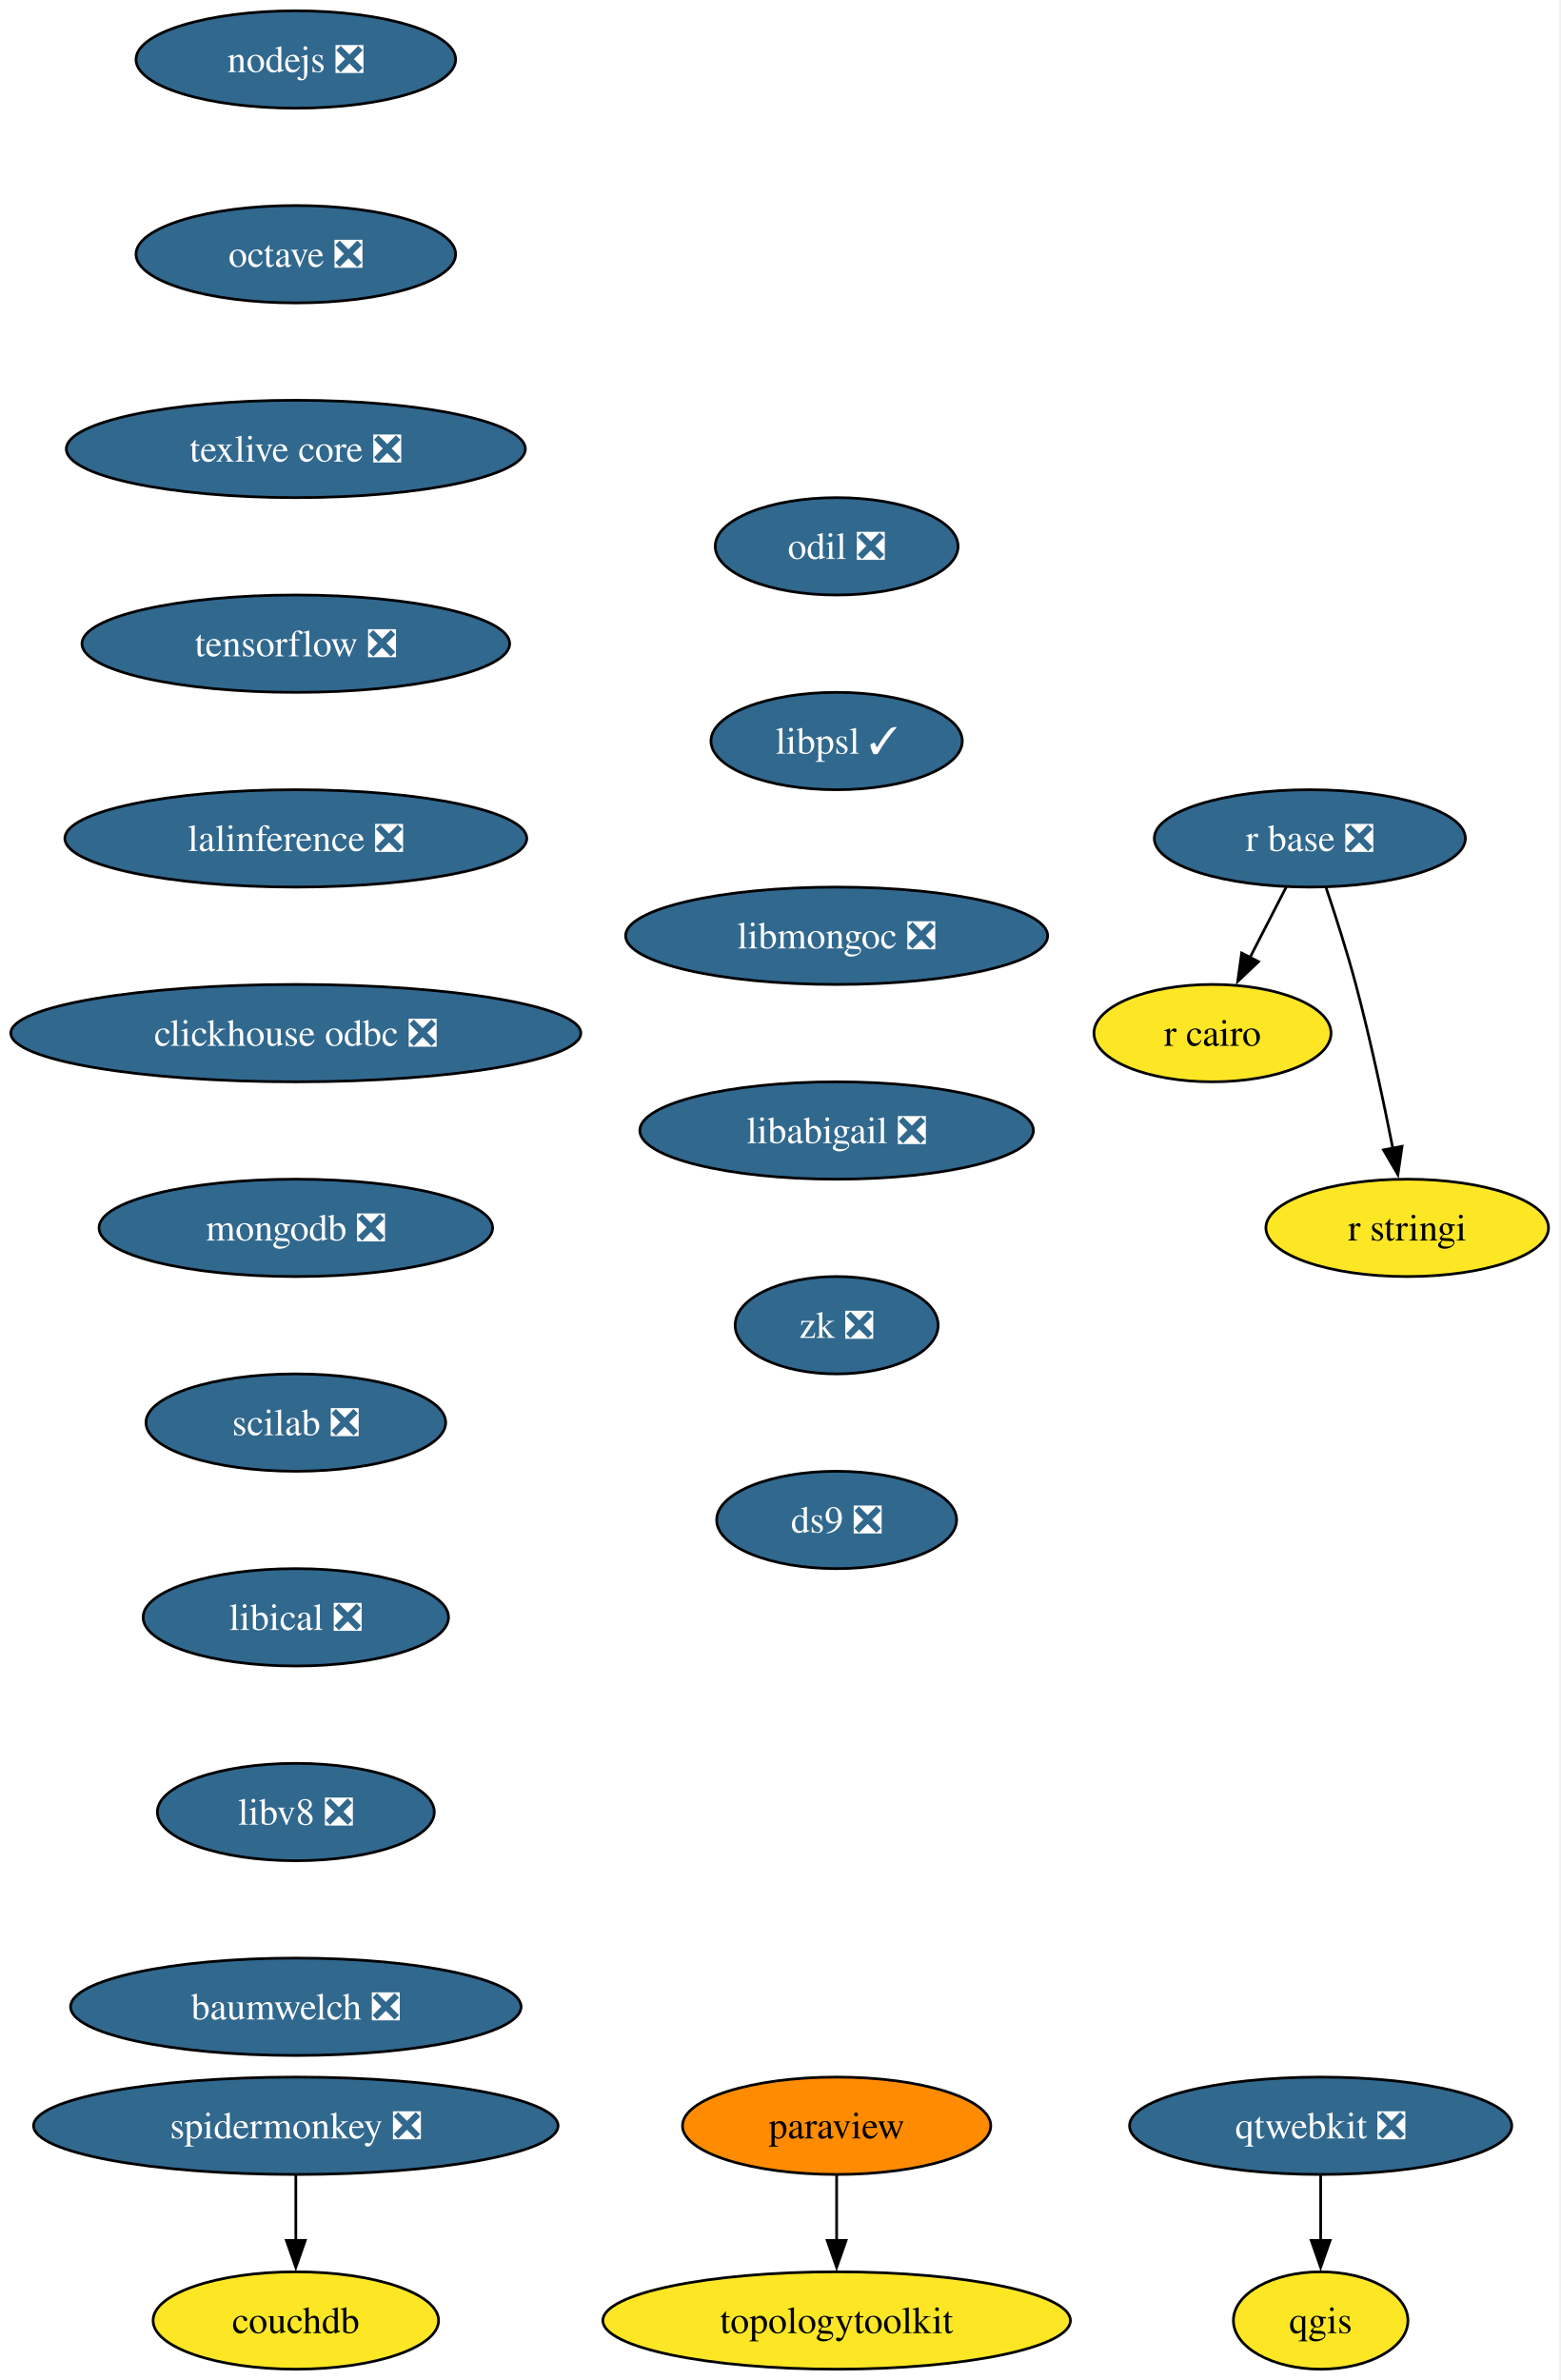
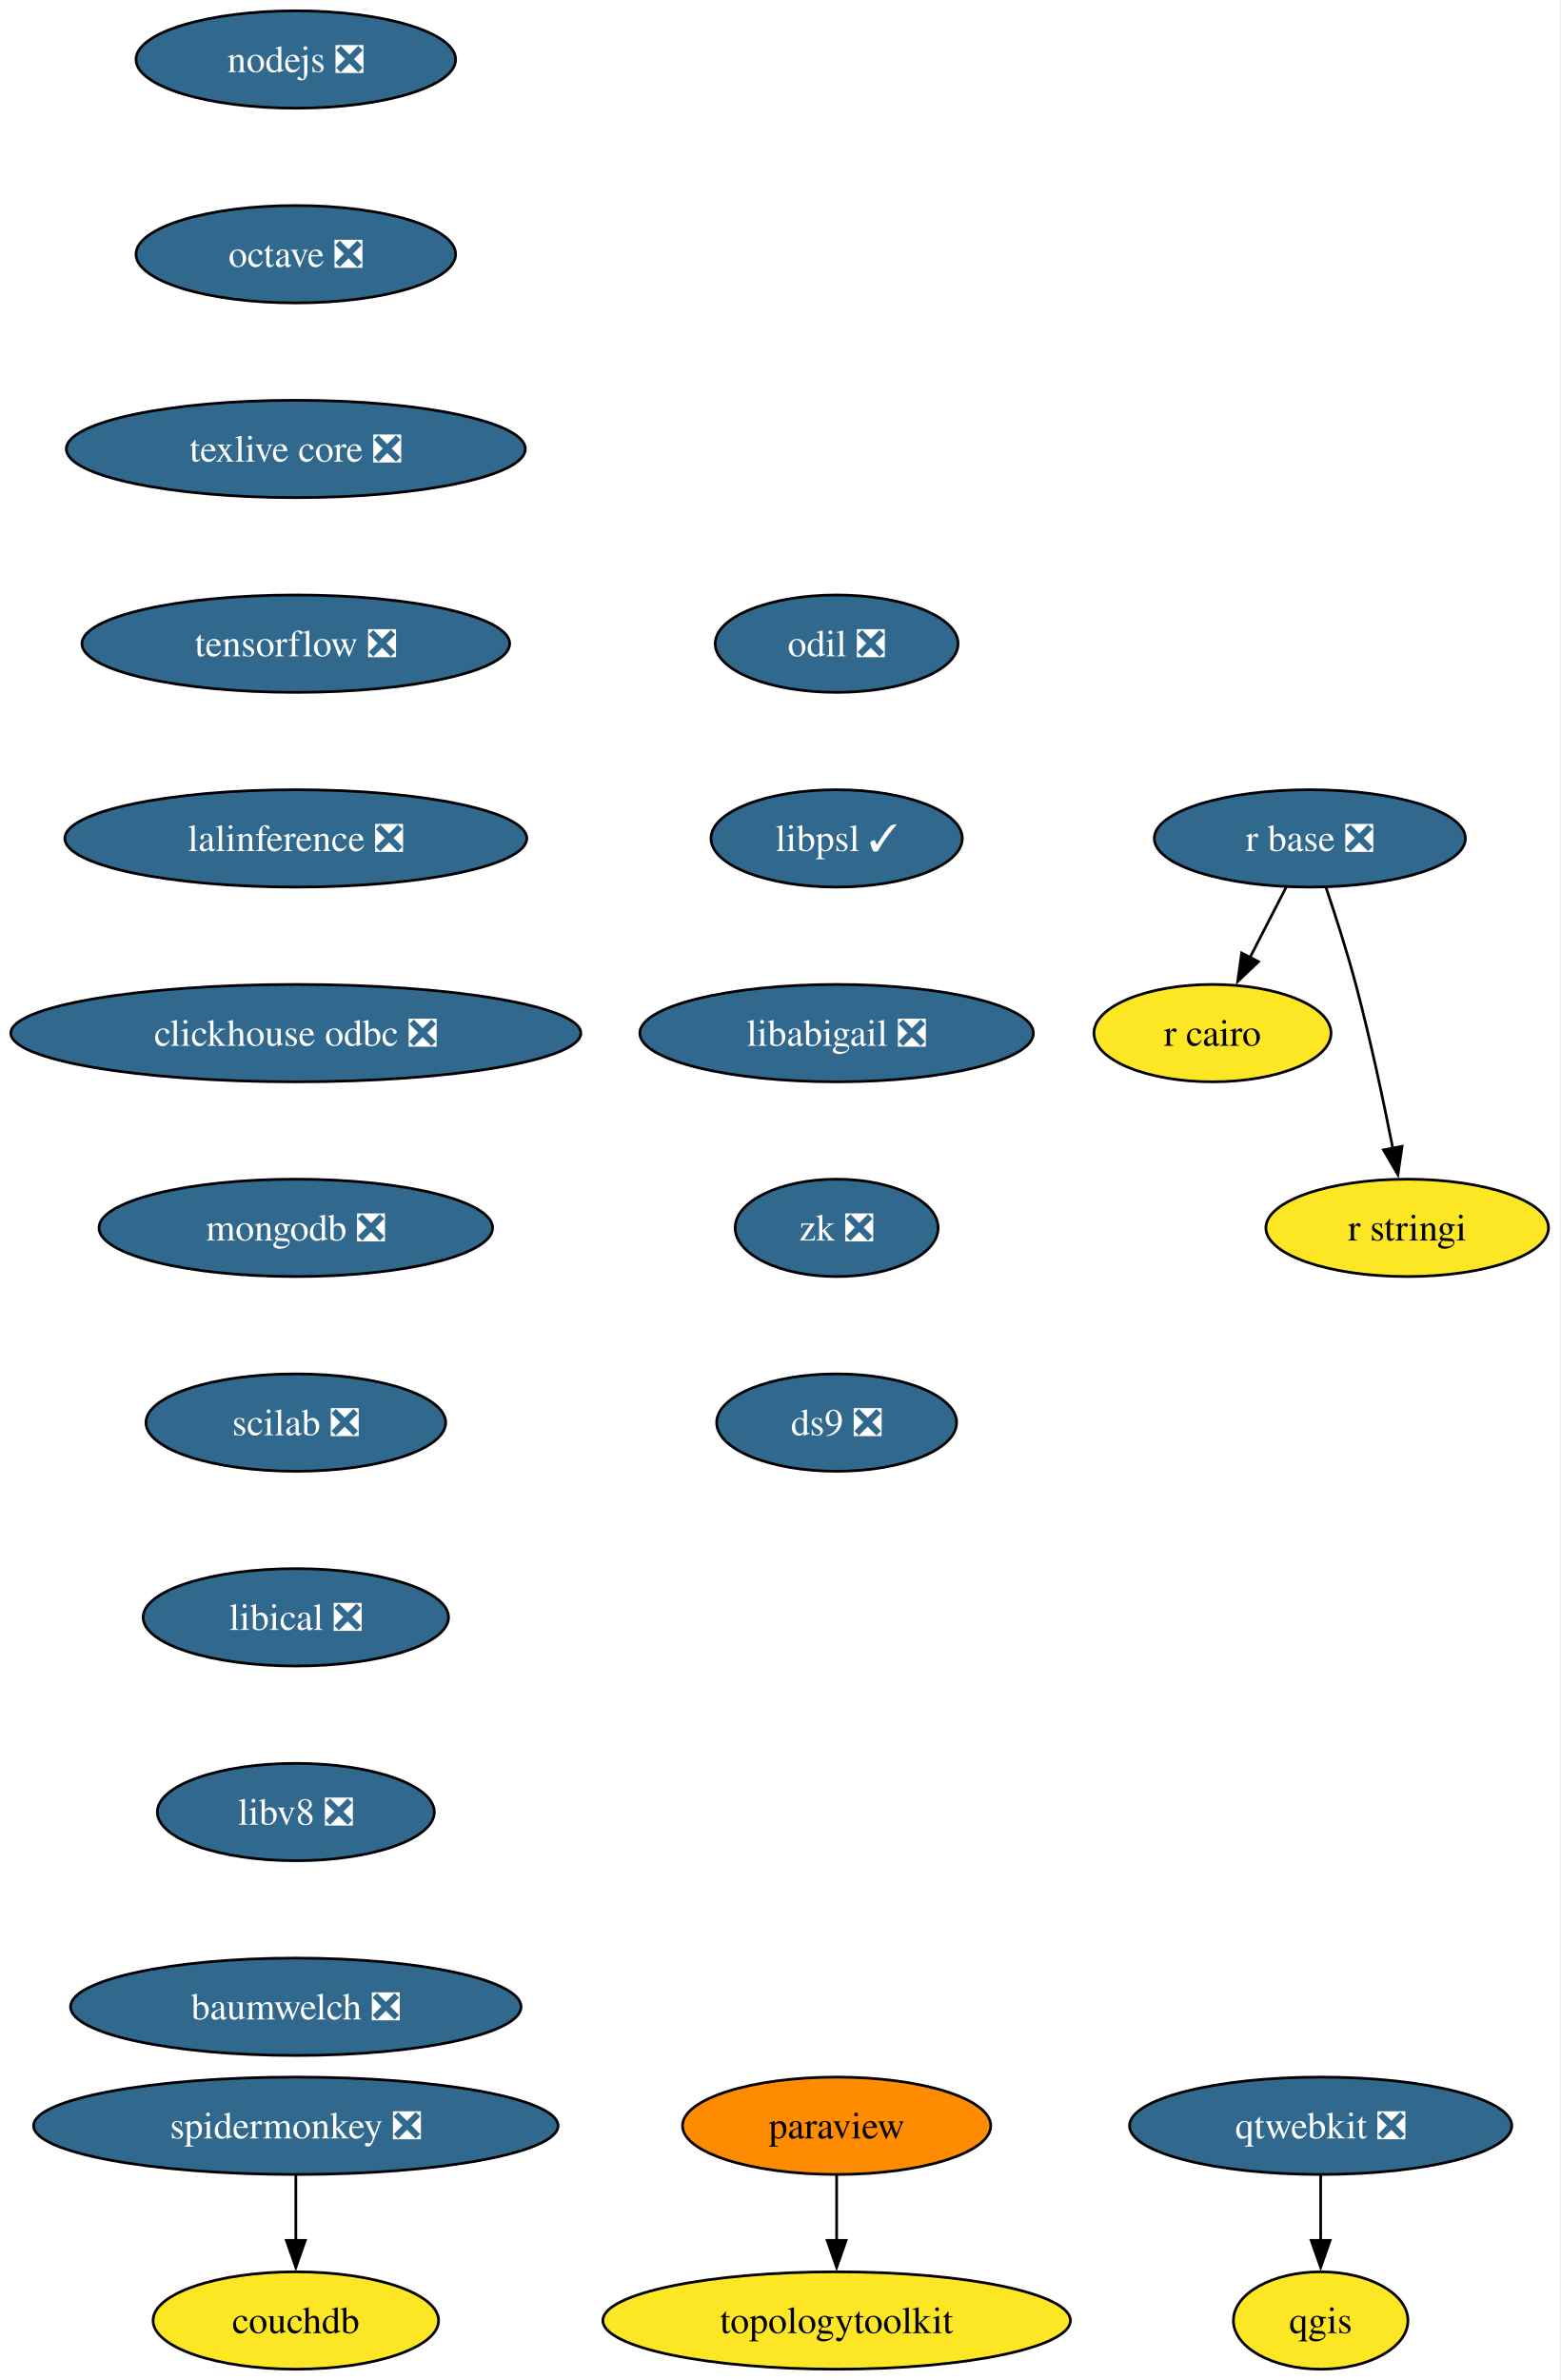
<svg xmlns="http://www.w3.org/2000/svg" xmlns:xlink="http://www.w3.org/1999/xlink" width="577pt" height="880pt" viewBox="0.00 0.00 577.00 880.00">
  <g id="graph0" class="graph" transform="scale(1 1) rotate(0) translate(4 876)">
    <polygon fill="white" stroke="none" points="-4,4 -4,-876 572.66,-876 572.66,4 -4,4" />
    <g id="node1" class="node">
      <g id="a_node1">
        <a xlink:href="https://github.com/conda-forge/nodejs-feedstock/pull/436" xlink:title="nodejs ❎">
          <ellipse fill="#31688e" stroke="black" cx="105.4" cy="-854" rx="59.1" ry="18" />
          <text xml:space="preserve" text-anchor="middle" x="105.4" y="-849.33" font-family="Times,serif" font-size="14.00" fill="white">nodejs ❎</text>
        </a>
      </g>
    </g>
    <g id="node2" class="node">
      <g id="a_node2">
        <a xlink:href="https://github.com/conda-forge/octave-feedstock/pull/151" xlink:title="octave ❎">
          <ellipse fill="#31688e" stroke="black" cx="105.4" cy="-782" rx="59.1" ry="18" />
          <text xml:space="preserve" text-anchor="middle" x="105.4" y="-777.33" font-family="Times,serif" font-size="14.00" fill="white">octave ❎</text>
        </a>
      </g>
    </g>
    <g id="node3" class="node">
      <g id="a_node3">
        <a xlink:href="https://github.com/conda-forge/texlive-core-feedstock/pull/105" xlink:title="texlive core ❎">
          <ellipse fill="#31688e" stroke="black" cx="105.4" cy="-710" rx="84.88" ry="18" />
          <text xml:space="preserve" text-anchor="middle" x="105.4" y="-705.33" font-family="Times,serif" font-size="14.00" fill="white">texlive core ❎</text>
        </a>
      </g>
    </g>
    <g id="node10" class="node">
      <g id="a_node10">
        <a xlink:href="https://github.com/conda-forge/tensorflow-feedstock/pull/471" xlink:title="tensorflow ❎">
          <ellipse fill="#31688e" stroke="black" cx="105.4" cy="-638" rx="79.09" ry="18" />
          <text xml:space="preserve" text-anchor="middle" x="105.4" y="-633.33" font-family="Times,serif" font-size="14.00" fill="white">tensorflow ❎</text>
        </a>
      </g>
    </g>
    <g id="node4" class="node">
      <g id="a_node4">
        <a xlink:href="https://github.com/conda-forge/paraview-feedstock" xlink:title="paraview">
          <ellipse fill="#ff8c00" stroke="black" cx="305.4" cy="-90" rx="57" ry="18" />
          <text xml:space="preserve" text-anchor="middle" x="305.4" y="-85.33" font-family="Times,serif" font-size="14.00">paraview</text>
        </a>
      </g>
    </g>
    <g id="node5" class="node">
      <g id="a_node5">
        <a xlink:href="https://github.com/conda-forge/topologytoolkit-feedstock" xlink:title="topologytoolkit">
          <ellipse fill="#fde725" stroke="black" cx="305.4" cy="-18" rx="86.46" ry="18" />
          <text xml:space="preserve" text-anchor="middle" x="305.4" y="-13.32" font-family="Times,serif" font-size="14.00">topologytoolkit</text>
        </a>
      </g>
    </g>
    <g id="edge3" class="edge">
      <path fill="none" stroke="black" d="M305.4,-71.7C305.4,-64.41 305.4,-55.73 305.4,-47.54" />
      <polygon fill="black" stroke="black" points="308.9,-47.62 305.4,-37.62 301.9,-47.62 308.9,-47.62" />
    </g>
    <g id="node6" class="node">
      <g id="a_node6">
        <a xlink:href="https://github.com/conda-forge/qgis-feedstock" xlink:title="qgis">
          <ellipse fill="#fde725" stroke="black" cx="484.4" cy="-18" rx="32.27" ry="18" />
          <text xml:space="preserve" text-anchor="middle" x="484.4" y="-13.32" font-family="Times,serif" font-size="14.00">qgis</text>
        </a>
      </g>
    </g>
    <g id="node7" class="node">
      <g id="a_node7">
        <a xlink:href="https://github.com/conda-forge/r-base-feedstock/pull/400" xlink:title="r base ❎">
          <ellipse fill="#31688e" stroke="black" cx="480.4" cy="-566" rx="57.52" ry="18" />
          <text xml:space="preserve" text-anchor="middle" x="480.4" y="-561.33" font-family="Times,serif" font-size="14.00" fill="white">r base ❎</text>
        </a>
      </g>
    </g>
    <g id="node8" class="node">
      <g id="a_node8">
        <a xlink:href="https://github.com/conda-forge/r-cairo-feedstock" xlink:title="r cairo">
          <ellipse fill="#fde725" stroke="black" cx="444.4" cy="-494" rx="43.84" ry="18" />
          <text xml:space="preserve" text-anchor="middle" x="444.4" y="-489.32" font-family="Times,serif" font-size="14.00">r cairo</text>
        </a>
      </g>
    </g>
    <g id="edge4" class="edge">
      <path fill="none" stroke="black" d="M471.68,-548.05C467.66,-540.23 462.78,-530.75 458.27,-521.98" />
      <polygon fill="black" stroke="black" points="461.41,-520.43 453.72,-513.13 455.18,-523.63 461.41,-520.43" />
    </g>
    <g id="node9" class="node">
      <g id="a_node9">
        <a xlink:href="https://github.com/conda-forge/r-stringi-feedstock" xlink:title="r stringi">
          <ellipse fill="#fde725" stroke="black" cx="516.4" cy="-422" rx="52.26" ry="18" />
          <text xml:space="preserve" text-anchor="middle" x="516.4" y="-417.32" font-family="Times,serif" font-size="14.00">r stringi</text>
        </a>
      </g>
    </g>
    <g id="edge5" class="edge">
      <path fill="none" stroke="black" d="M486.35,-547.94C489.83,-537.62 494.16,-524.14 497.4,-512 502.75,-491.9 507.62,-468.95 511.09,-451.38" />
      <polygon fill="black" stroke="black" points="514.51,-452.15 512.97,-441.67 507.63,-450.82 514.51,-452.15" />
    </g>
    <g id="node12" class="node">
      <g id="a_node12">
        <a xlink:href="https://github.com/conda-forge/lalinference-feedstock/pull/72" xlink:title="lalinference ❎">
          <ellipse fill="#31688e" stroke="black" cx="105.4" cy="-566" rx="85.41" ry="18" />
          <text xml:space="preserve" text-anchor="middle" x="105.4" y="-561.33" font-family="Times,serif" font-size="14.00" fill="white">lalinference ❎</text>
        </a>
      </g>
    </g>
    <g id="node11" class="node">
      <g id="a_node11">
        <a xlink:href="https://github.com/conda-forge/qtwebkit-feedstock/pull/41" xlink:title="qtwebkit ❎">
          <ellipse fill="#31688e" stroke="black" cx="484.4" cy="-90" rx="70.68" ry="18" />
          <text xml:space="preserve" text-anchor="middle" x="484.4" y="-85.33" font-family="Times,serif" font-size="14.00" fill="white">qtwebkit ❎</text>
        </a>
      </g>
    </g>
    <g id="edge7" class="edge">
      <path fill="none" stroke="black" d="M484.4,-71.7C484.4,-64.41 484.4,-55.73 484.4,-47.54" />
      <polygon fill="black" stroke="black" points="487.9,-47.62 484.4,-37.62 480.9,-47.62 487.9,-47.62" />
    </g>
    <g id="node13" class="node">
      <g id="a_node13">
        <a xlink:href="https://github.com/conda-forge/clickhouse-odbc-feedstock/pull/38" xlink:title="clickhouse odbc ❎">
          <ellipse fill="#31688e" stroke="black" cx="105.4" cy="-494" rx="105.4" ry="18" />
          <text xml:space="preserve" text-anchor="middle" x="105.4" y="-489.32" font-family="Times,serif" font-size="14.00" fill="white">clickhouse odbc ❎</text>
        </a>
      </g>
    </g>
    <g id="node14" class="node">
      <g id="a_node14">
        <a xlink:href="https://github.com/conda-forge/mongodb-feedstock/pull/107" xlink:title="mongodb ❎">
          <ellipse fill="#31688e" stroke="black" cx="105.4" cy="-422" rx="72.78" ry="18" />
          <text xml:space="preserve" text-anchor="middle" x="105.4" y="-417.32" font-family="Times,serif" font-size="14.00" fill="white">mongodb ❎</text>
        </a>
      </g>
    </g>
    <g id="node15" class="node">
      <g id="a_node15">
        <a xlink:href="https://github.com/conda-forge/scilab-feedstock/pull/61" xlink:title="scilab ❎">
          <ellipse fill="#31688e" stroke="black" cx="105.4" cy="-350" rx="55.42" ry="18" />
          <text xml:space="preserve" text-anchor="middle" x="105.4" y="-345.32" font-family="Times,serif" font-size="14.00" fill="white">scilab ❎</text>
        </a>
      </g>
    </g>
    <g id="node16" class="node">
      <g id="a_node16">
        <a xlink:href="https://github.com/conda-forge/libical-feedstock/pull/30" xlink:title="libical ❎">
          <ellipse fill="#31688e" stroke="black" cx="105.4" cy="-278" rx="56.47" ry="18" />
          <text xml:space="preserve" text-anchor="middle" x="105.4" y="-273.32" font-family="Times,serif" font-size="14.00" fill="white">libical ❎</text>
        </a>
      </g>
    </g>
    <g id="node17" class="node">
      <g id="a_node17">
        <a xlink:href="https://github.com/conda-forge/libv8-feedstock/pull/89" xlink:title="libv8 ❎">
          <ellipse fill="#31688e" stroke="black" cx="105.4" cy="-206" rx="51.21" ry="18" />
          <text xml:space="preserve" text-anchor="middle" x="105.4" y="-201.33" font-family="Times,serif" font-size="14.00" fill="white">libv8 ❎</text>
        </a>
      </g>
    </g>
    <g id="node18" class="node">
      <g id="a_node18">
        <a xlink:href="https://github.com/conda-forge/baumwelch-feedstock/pull/24" xlink:title="baumwelch ❎">
          <ellipse fill="#31688e" stroke="black" cx="105.4" cy="-134" rx="83.3" ry="18" />
          <text xml:space="preserve" text-anchor="middle" x="105.4" y="-129.32" font-family="Times,serif" font-size="14.00" fill="white">baumwelch ❎</text>
        </a>
      </g>
    </g>
    <g id="node19" class="node">
      <g id="a_node19">
        <a xlink:href="https://github.com/conda-forge/odil-feedstock/pull/41" xlink:title="odil ❎">
-           <ellipse fill="#31688e" stroke="black" cx="305.4" cy="-674" rx="44.9" ry="18" />
-           <text xml:space="preserve" text-anchor="middle" x="305.4" y="-669.33" font-family="Times,serif" font-size="14.00" fill="white">odil ❎</text>
+           <ellipse fill="#31688e" stroke="black" cx="305.4" cy="-638" rx="44.9" ry="18" />
+           <text xml:space="preserve" text-anchor="middle" x="305.4" y="-633.33" font-family="Times,serif" font-size="14.00" fill="white">odil ❎</text>
        </a>
      </g>
    </g>
    <g id="node20" class="node">
      <g id="a_node20">
        <a xlink:href="https://github.com/conda-forge/libpsl-feedstock/pull/17" xlink:title="libpsl ✓">
-           <ellipse fill="#31688e" stroke="black" cx="305.4" cy="-602" rx="46.47" ry="18" />
-           <text xml:space="preserve" text-anchor="middle" x="305.4" y="-597.33" font-family="Times,serif" font-size="14.00" fill="white">libpsl ✓</text>
+           <ellipse fill="#31688e" stroke="black" cx="305.4" cy="-566" rx="46.47" ry="18" />
+           <text xml:space="preserve" text-anchor="middle" x="305.4" y="-561.33" font-family="Times,serif" font-size="14.00" fill="white">libpsl ✓</text>
        </a>
      </g>
    </g>
    <g id="node21" class="node">
      <g id="a_node21">
-         <a xlink:href="https://github.com/conda-forge/libmongoc-feedstock/pull/32" xlink:title="libmongoc ❎">
-           <ellipse fill="#31688e" stroke="black" cx="305.4" cy="-530" rx="78.04" ry="18" />
-           <text xml:space="preserve" text-anchor="middle" x="305.4" y="-525.33" font-family="Times,serif" font-size="14.00" fill="white">libmongoc ❎</text>
+         <a xlink:href="https://github.com/conda-forge/libabigail-feedstock/pull/13" xlink:title="libabigail ❎">
+           <ellipse fill="#31688e" stroke="black" cx="305.4" cy="-494" rx="72.78" ry="18" />
+           <text xml:space="preserve" text-anchor="middle" x="305.4" y="-489.32" font-family="Times,serif" font-size="14.00" fill="white">libabigail ❎</text>
+         </a>
+       </g>
+     </g>
+     <g id="node24" class="node">
+       <g id="a_node24">
+         <a xlink:href="https://github.com/conda-forge/zk-feedstock/pull/10" xlink:title="zk ❎">
+           <ellipse fill="#31688e" stroke="black" cx="305.4" cy="-422" rx="37.53" ry="18" />
+           <text xml:space="preserve" text-anchor="middle" x="305.4" y="-417.32" font-family="Times,serif" font-size="14.00" fill="white">zk ❎</text>
        </a>
      </g>
    </g>
    <g id="node22" class="node">
      <g id="a_node22">
-         <a xlink:href="https://github.com/conda-forge/libabigail-feedstock/pull/13" xlink:title="libabigail ❎">
-           <ellipse fill="#31688e" stroke="black" cx="305.4" cy="-458" rx="72.78" ry="18" />
-           <text xml:space="preserve" text-anchor="middle" x="305.4" y="-453.32" font-family="Times,serif" font-size="14.00" fill="white">libabigail ❎</text>
-         </a>
-       </g>
-     </g>
-     <g id="node25" class="node">
-       <g id="a_node25">
-         <a xlink:href="https://github.com/conda-forge/zk-feedstock/pull/10" xlink:title="zk ❎">
-           <ellipse fill="#31688e" stroke="black" cx="305.4" cy="-386" rx="37.53" ry="18" />
-           <text xml:space="preserve" text-anchor="middle" x="305.4" y="-381.32" font-family="Times,serif" font-size="14.00" fill="white">zk ❎</text>
-         </a>
-       </g>
-     </g>
-     <g id="node23" class="node">
-       <g id="a_node23">
        <a xlink:href="https://github.com/conda-forge/spidermonkey-feedstock/pull/14" xlink:title="spidermonkey ❎">
          <ellipse fill="#31688e" stroke="black" cx="105.4" cy="-90" rx="96.98" ry="18" />
          <text xml:space="preserve" text-anchor="middle" x="105.4" y="-85.33" font-family="Times,serif" font-size="14.00" fill="white">spidermonkey ❎</text>
        </a>
      </g>
    </g>
-     <g id="node24" class="node">
-       <g id="a_node24">
+     <g id="node23" class="node">
+       <g id="a_node23">
        <a xlink:href="https://github.com/conda-forge/couchdb-feedstock" xlink:title="couchdb">
          <ellipse fill="#fde725" stroke="black" cx="105.4" cy="-18" rx="52.79" ry="18" />
          <text xml:space="preserve" text-anchor="middle" x="105.4" y="-13.32" font-family="Times,serif" font-size="14.00">couchdb</text>
        </a>
      </g>
    </g>
-     <g id="edge18" class="edge">
+     <g id="edge17" class="edge">
      <path fill="none" stroke="black" d="M105.4,-71.7C105.4,-64.41 105.4,-55.73 105.4,-47.54" />
      <polygon fill="black" stroke="black" points="108.9,-47.62 105.4,-37.62 101.9,-47.62 108.9,-47.62" />
    </g>
-     <g id="node26" class="node">
-       <g id="a_node26">
+     <g id="node25" class="node">
+       <g id="a_node25">
        <a xlink:href="https://github.com/conda-forge/ds9-feedstock/pull/7" xlink:title="ds9 ❎">
-           <ellipse fill="#31688e" stroke="black" cx="305.4" cy="-314" rx="44.37" ry="18" />
-           <text xml:space="preserve" text-anchor="middle" x="305.4" y="-309.32" font-family="Times,serif" font-size="14.00" fill="white">ds9 ❎</text>
+           <ellipse fill="#31688e" stroke="black" cx="305.4" cy="-350" rx="44.37" ry="18" />
+           <text xml:space="preserve" text-anchor="middle" x="305.4" y="-345.32" font-family="Times,serif" font-size="14.00" fill="white">ds9 ❎</text>
        </a>
      </g>
    </g>
  </g>
</svg>
